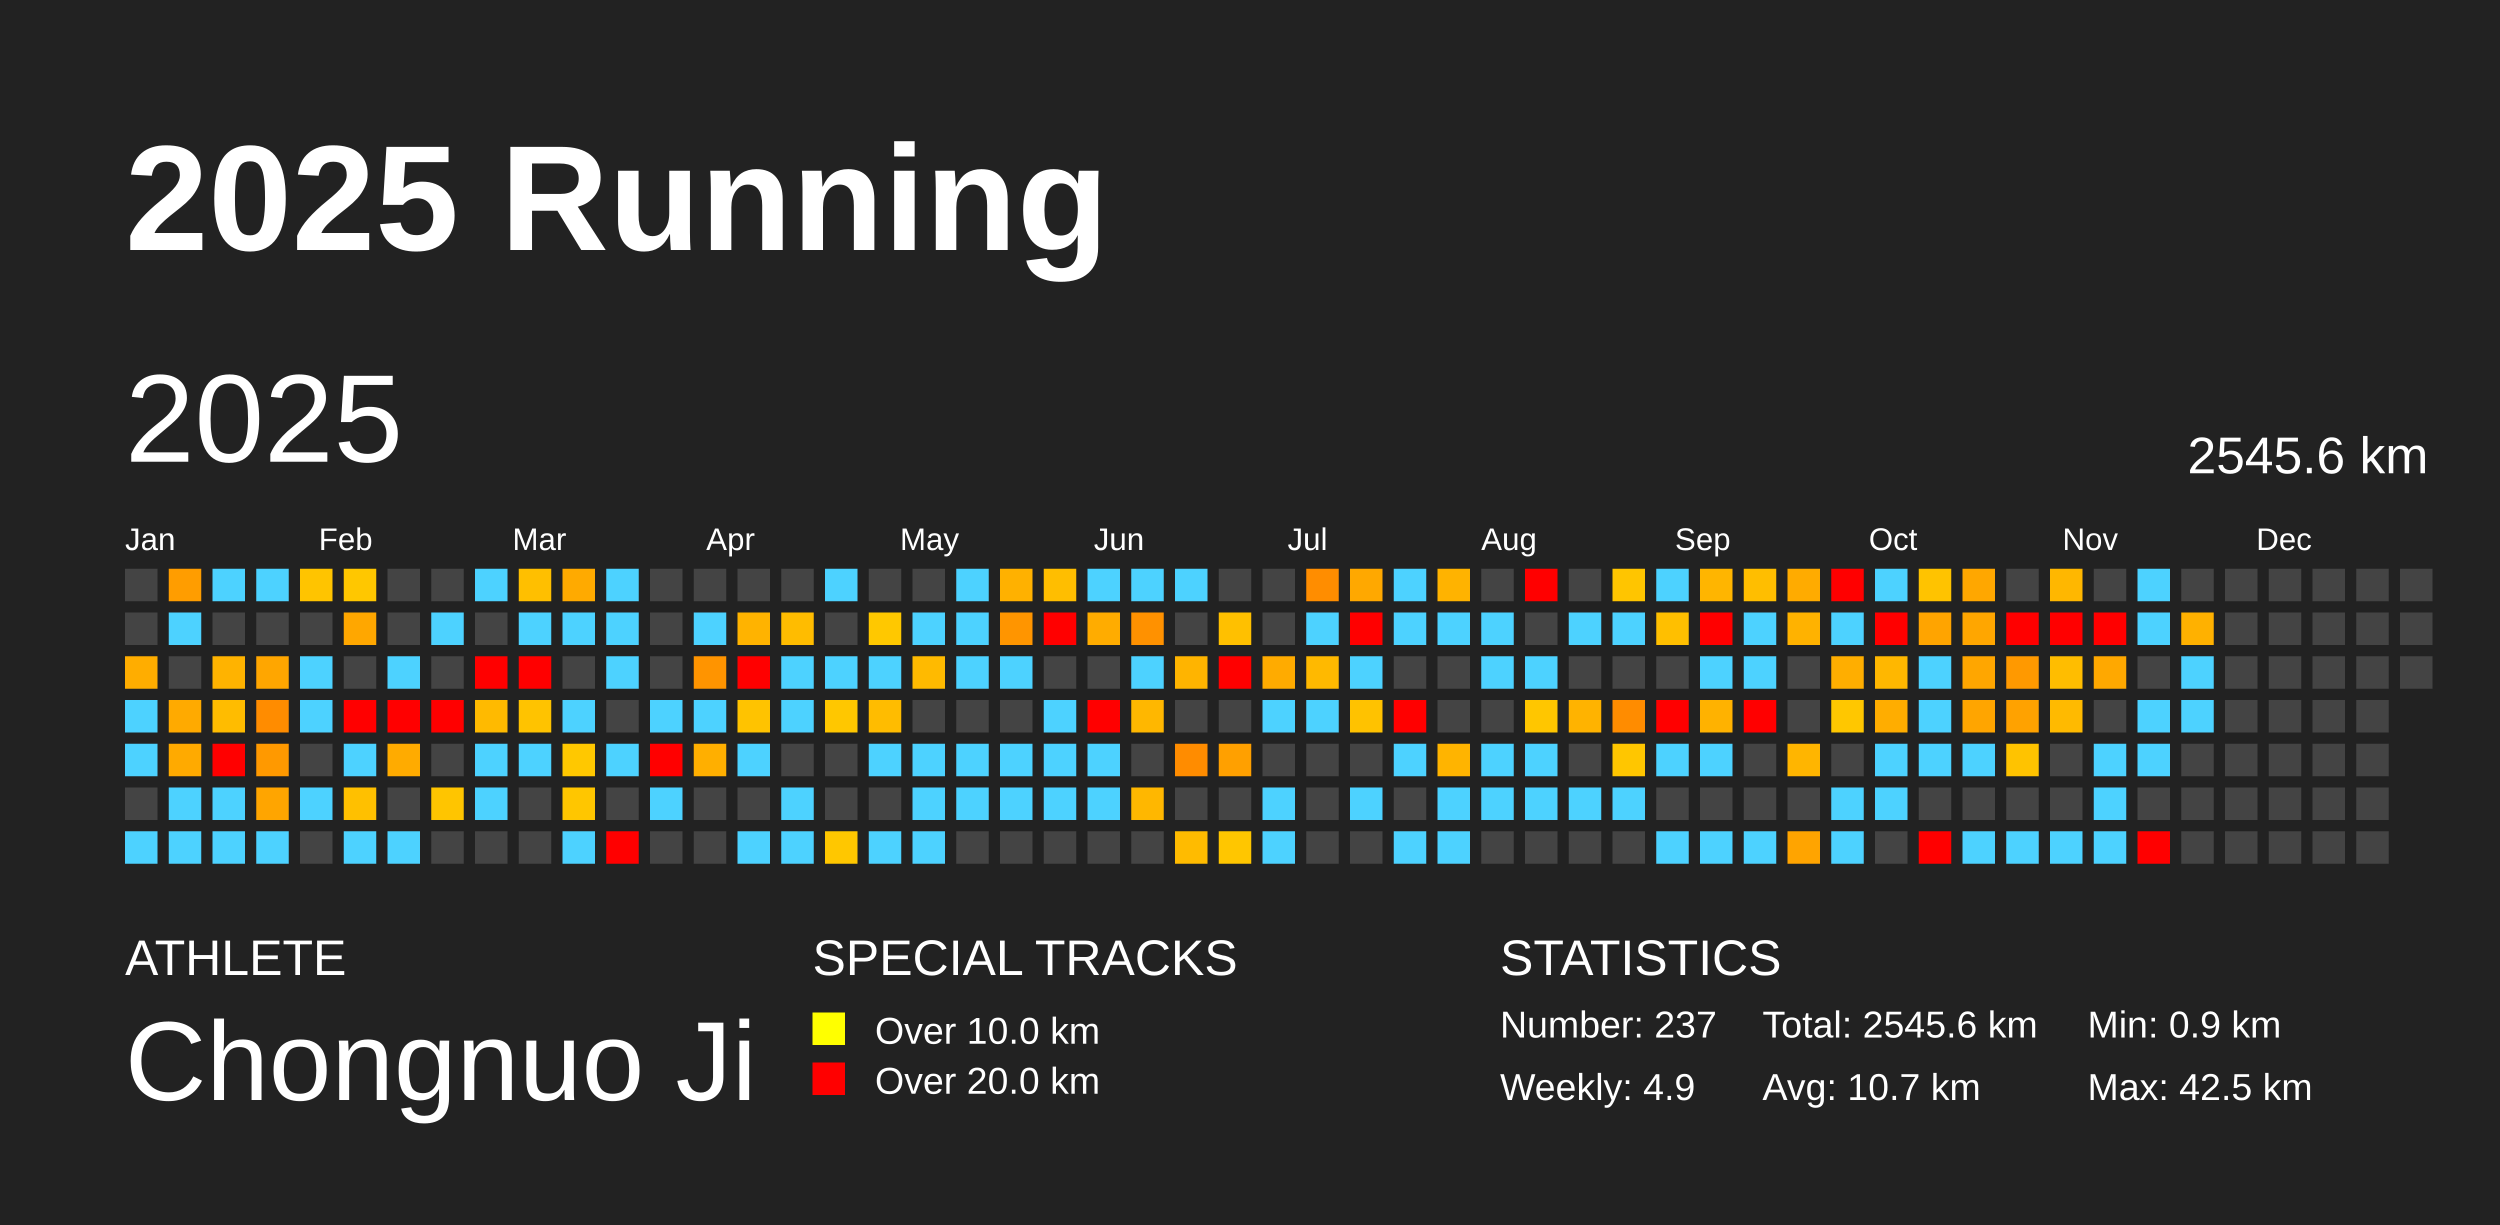
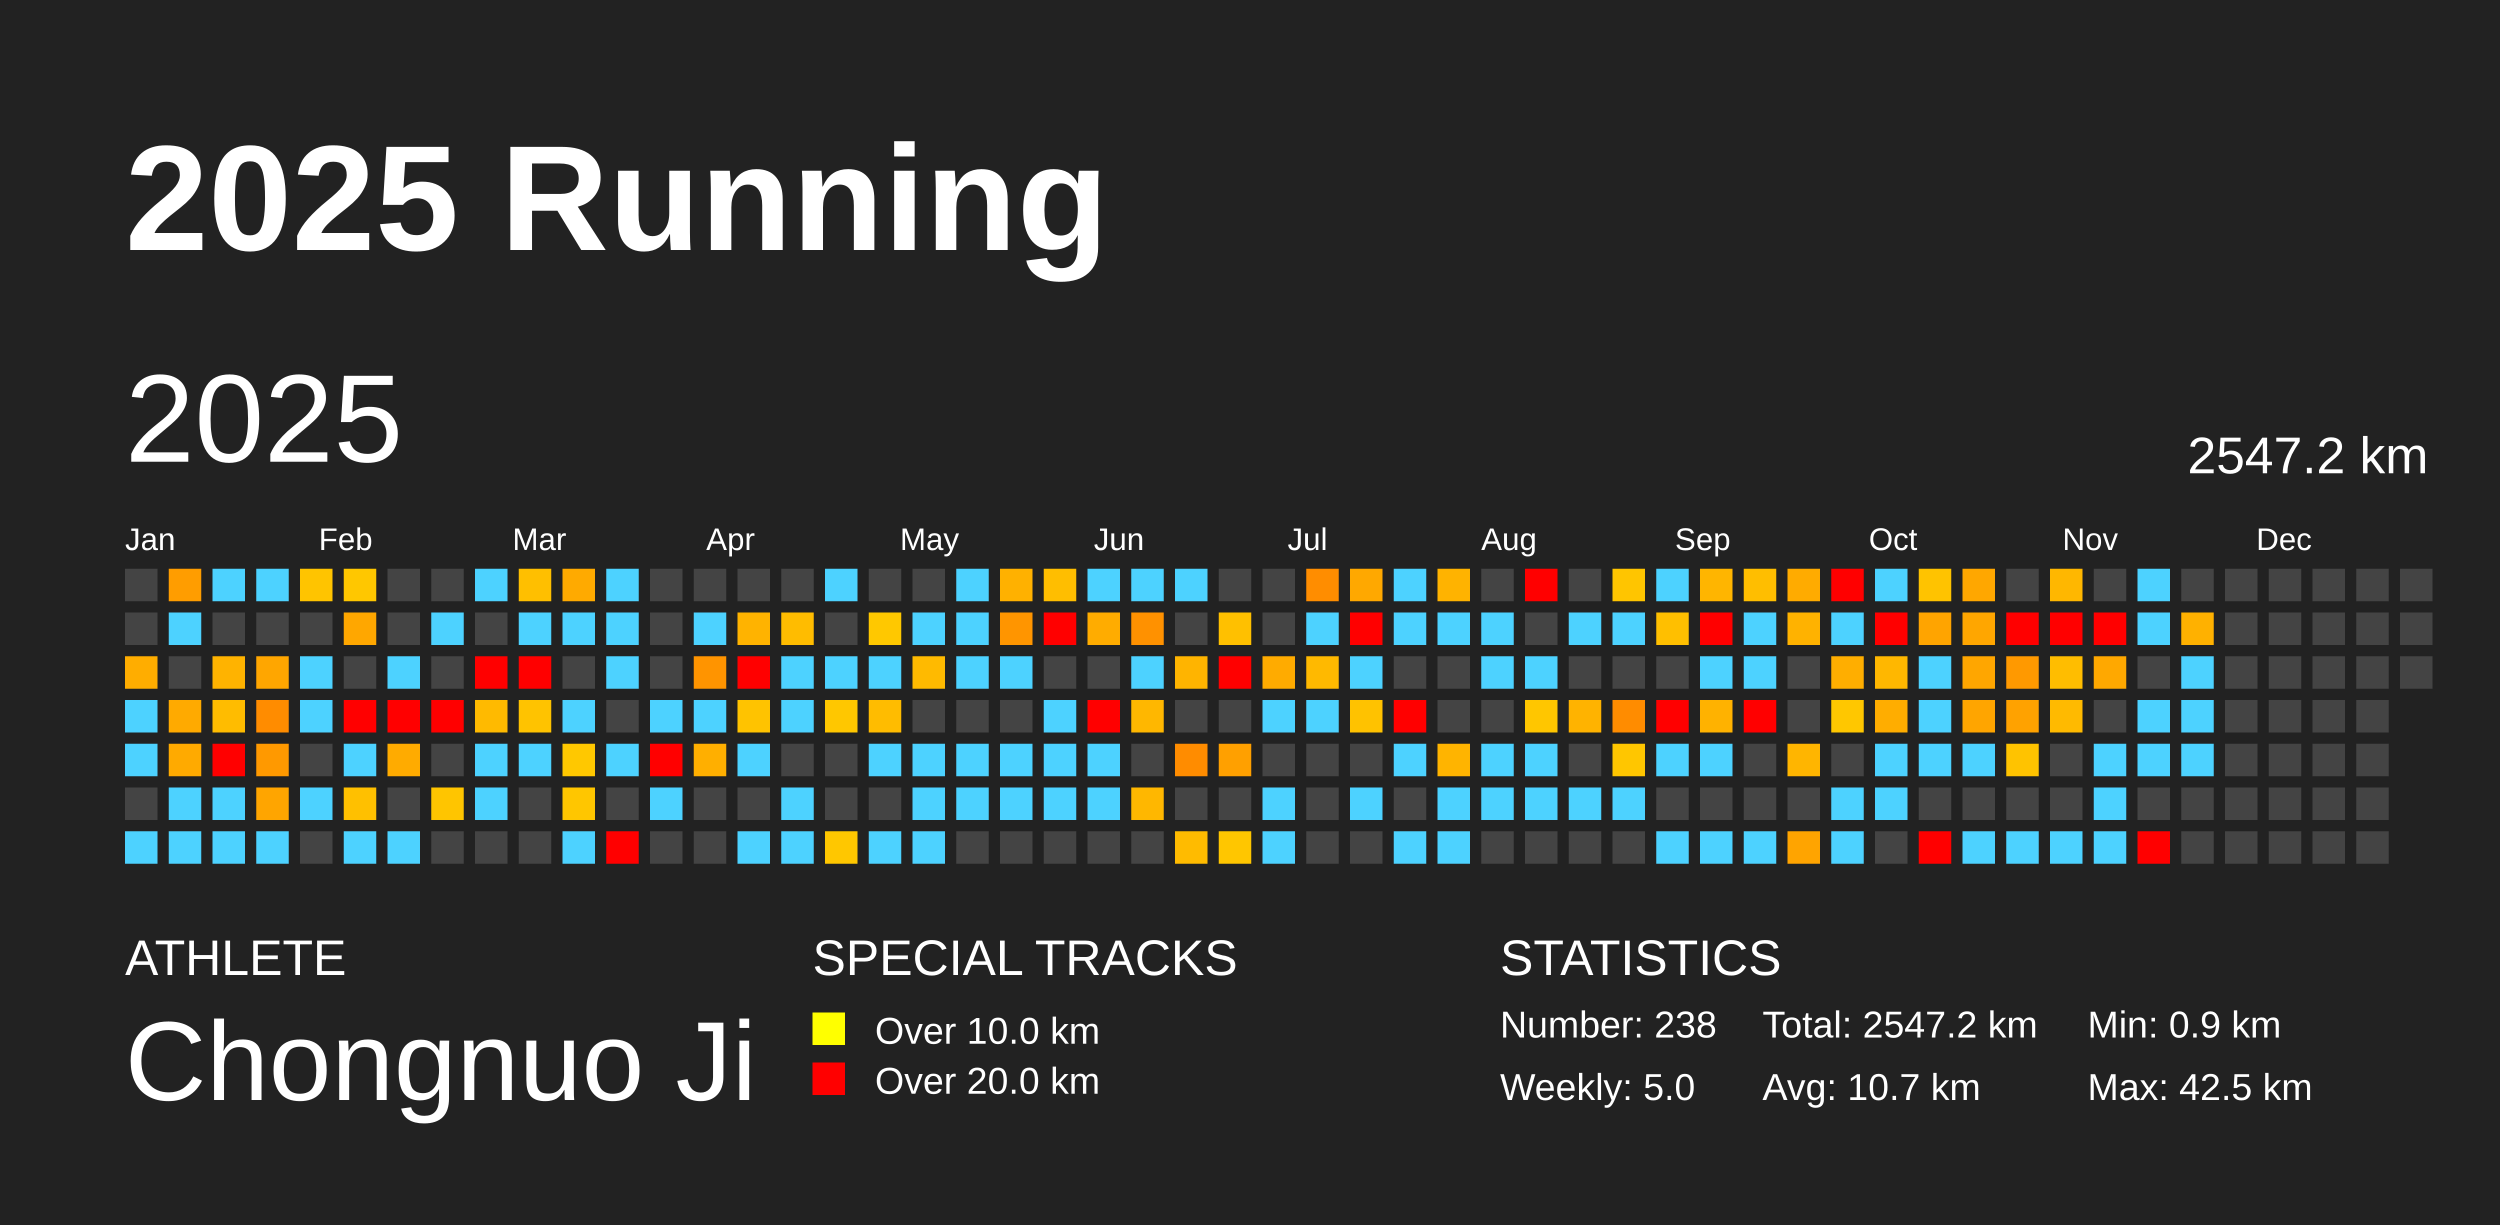
<svg xmlns="http://www.w3.org/2000/svg" baseProfile="full" height="98mm" version="1.1" viewBox="0,0,200,98" width="200mm">
  <defs />
  <rect fill="#222222" height="98" width="200" x="0" y="0" />
  <text fill="#FFFFFF" style="font-size:12px; font-family:Arial; font-weight:bold;" x="10" y="20">2025 Running</text>
  <text fill="#FFFFFF" style="font-size:4px; font-family:Arial" x="10" y="78">ATHLETE</text>
  <text fill="#FFFFFF" style="font-size:9px; font-family:Arial" x="10" y="88">Chongnuo Ji</text>
  <text fill="#FFFFFF" style="font-size:4px; font-family:Arial" x="65" y="78">SPECIAL TRACKS</text>
  <rect fill="yellow" height="2.6" width="2.6" x="65" y="81" />
  <text fill="#FFFFFF" style="font-size:3px; font-family:Arial" x="70" y="83.5">Over 10.0 km</text>
  <rect fill="red" height="2.6" width="2.6" x="65" y="85" />
  <text fill="#FFFFFF" style="font-size:3px; font-family:Arial" x="70" y="87.5">Over 20.0 km</text>
  <text fill="#FFFFFF" style="font-size:4px; font-family:Arial" x="120" y="78">STATISTICS</text>
-   <text fill="#FFFFFF" style="font-size:3px; font-family:Arial" x="120" y="83">Number: 237</text>
-   <text fill="#FFFFFF" style="font-size:3px; font-family:Arial" x="120" y="88">Weekly: 4.9</text>
-   <text fill="#FFFFFF" style="font-size:3px; font-family:Arial" x="141" y="83">Total: 2545.6 km</text>
+   <text fill="#FFFFFF" style="font-size:3px; font-family:Arial" x="120" y="83">Number: 238</text>
+   <text fill="#FFFFFF" style="font-size:3px; font-family:Arial" x="120" y="88">Weekly: 5.0</text>
+   <text fill="#FFFFFF" style="font-size:3px; font-family:Arial" x="141" y="83">Total: 2547.2 km</text>
  <text fill="#FFFFFF" style="font-size:3px; font-family:Arial" x="141" y="88">Avg: 10.7 km</text>
  <text fill="#FFFFFF" style="font-size:3px; font-family:Arial" x="167" y="83">Min: 0.9 km</text>
  <text fill="#FFFFFF" style="font-size:3px; font-family:Arial" x="167" y="88">Max: 42.5 km</text>
  <text dominant-baseline="hanging" fill="#FFFFFF" style="font-size:10.0px; font-family:Arial;" x="10" y="30">2025</text>
-   <text dominant-baseline="hanging" fill="#FFFFFF" style="font-size:4.125px; font-family:Arial;" x="175" y="35">2545.6 km</text>
+   <text dominant-baseline="hanging" fill="#FFFFFF" style="font-size:4.125px; font-family:Arial;" x="175" y="35">2547.2 km</text>
  <text fill="#FFFFFF" style="font-size:2.5px; font-family:Arial" x="10.0" y="44">Jan</text>
  <text fill="#FFFFFF" style="font-size:2.5px; font-family:Arial" x="25.5" y="44">Feb</text>
  <text fill="#FFFFFF" style="font-size:2.5px; font-family:Arial" x="41.0" y="44">Mar</text>
  <text fill="#FFFFFF" style="font-size:2.5px; font-family:Arial" x="56.5" y="44">Apr</text>
  <text fill="#FFFFFF" style="font-size:2.5px; font-family:Arial" x="72.0" y="44">May</text>
  <text fill="#FFFFFF" style="font-size:2.5px; font-family:Arial" x="87.5" y="44">Jun</text>
  <text fill="#FFFFFF" style="font-size:2.5px; font-family:Arial" x="103.0" y="44">Jul</text>
  <text fill="#FFFFFF" style="font-size:2.5px; font-family:Arial" x="118.5" y="44">Aug</text>
  <text fill="#FFFFFF" style="font-size:2.5px; font-family:Arial" x="134.0" y="44">Sep</text>
  <text fill="#FFFFFF" style="font-size:2.5px; font-family:Arial" x="149.5" y="44">Oct</text>
  <text fill="#FFFFFF" style="font-size:2.5px; font-family:Arial" x="165.0" y="44">Nov</text>
  <text fill="#FFFFFF" style="font-size:2.5px; font-family:Arial" x="180.5" y="44">Dec</text>
  <rect fill="#444444" height="2.6" width="2.6" x="10.0" y="45.5" />
  <rect fill="#444444" height="2.6" width="2.6" x="10.0" y="49.0" />
  <rect fill="#ffad00" height="2.6" width="2.6" x="10.0" y="52.5" />
  <rect fill="#4dd2ff" height="2.6" width="2.6" x="10.0" y="56.0" />
  <rect fill="#4dd2ff" height="2.6" width="2.6" x="10.0" y="59.5" />
  <rect fill="#444444" height="2.6" width="2.6" x="10.0" y="63.0" />
  <rect fill="#4dd2ff" height="2.6" width="2.6" x="10.0" y="66.5" />
  <rect fill="#ff9d00" height="2.6" width="2.6" x="13.5" y="45.5" />
  <rect fill="#4dd2ff" height="2.6" width="2.6" x="13.5" y="49.0" />
  <rect fill="#444444" height="2.6" width="2.6" x="13.5" y="52.5" />
  <rect fill="#ffaa00" height="2.6" width="2.6" x="13.5" y="56.0" />
  <rect fill="#ffaa00" height="2.6" width="2.6" x="13.5" y="59.5" />
  <rect fill="#4dd2ff" height="2.6" width="2.6" x="13.5" y="63.0" />
  <rect fill="#4dd2ff" height="2.6" width="2.6" x="13.5" y="66.5" />
  <rect fill="#4dd2ff" height="2.6" width="2.6" x="17.0" y="45.5" />
  <rect fill="#444444" height="2.6" width="2.6" x="17.0" y="49.0" />
  <rect fill="#ffb300" height="2.6" width="2.6" x="17.0" y="52.5" />
  <rect fill="#ffbc00" height="2.6" width="2.6" x="17.0" y="56.0" />
  <rect fill="red" height="2.6" width="2.6" x="17.0" y="59.5" />
  <rect fill="#4dd2ff" height="2.6" width="2.6" x="17.0" y="63.0" />
  <rect fill="#4dd2ff" height="2.6" width="2.6" x="17.0" y="66.5" />
  <rect fill="#4dd2ff" height="2.6" width="2.6" x="20.5" y="45.5" />
  <rect fill="#444444" height="2.6" width="2.6" x="20.5" y="49.0" />
  <rect fill="#ffa600" height="2.6" width="2.6" x="20.5" y="52.5" />
  <rect fill="#ff8c00" height="2.6" width="2.6" x="20.5" y="56.0" />
  <rect fill="#ff9900" height="2.6" width="2.6" x="20.5" y="59.5" />
  <rect fill="#ffa500" height="2.6" width="2.6" x="20.5" y="63.0" />
  <rect fill="#4dd2ff" height="2.6" width="2.6" x="20.5" y="66.5" />
  <rect fill="#ffc400" height="2.6" width="2.6" x="24.0" y="45.5" />
  <rect fill="#444444" height="2.6" width="2.6" x="24.0" y="49.0" />
  <rect fill="#4dd2ff" height="2.6" width="2.6" x="24.0" y="52.5" />
  <rect fill="#4dd2ff" height="2.6" width="2.6" x="24.0" y="56.0" />
  <rect fill="#444444" height="2.6" width="2.6" x="24.0" y="59.5" />
  <rect fill="#4dd2ff" height="2.6" width="2.6" x="24.0" y="63.0" />
  <rect fill="#444444" height="2.6" width="2.6" x="24.0" y="66.5" />
  <rect fill="#ffc700" height="2.6" width="2.6" x="27.5" y="45.5" />
  <rect fill="#ffa700" height="2.6" width="2.6" x="27.5" y="49.0" />
  <rect fill="#444444" height="2.6" width="2.6" x="27.5" y="52.5" />
  <rect fill="red" height="2.6" width="2.6" x="27.5" y="56.0" />
  <rect fill="#4dd2ff" height="2.6" width="2.6" x="27.5" y="59.5" />
  <rect fill="#ffc000" height="2.6" width="2.6" x="27.5" y="63.0" />
  <rect fill="#4dd2ff" height="2.6" width="2.6" x="27.5" y="66.5" />
  <rect fill="#444444" height="2.6" width="2.6" x="31.0" y="45.5" />
  <rect fill="#444444" height="2.6" width="2.6" x="31.0" y="49.0" />
  <rect fill="#4dd2ff" height="2.6" width="2.6" x="31.0" y="52.5" />
  <rect fill="red" height="2.6" width="2.6" x="31.0" y="56.0" />
  <rect fill="#ffab00" height="2.6" width="2.6" x="31.0" y="59.5" />
  <rect fill="#444444" height="2.6" width="2.6" x="31.0" y="63.0" />
  <rect fill="#4dd2ff" height="2.6" width="2.6" x="31.0" y="66.5" />
  <rect fill="#444444" height="2.6" width="2.6" x="34.5" y="45.5" />
  <rect fill="#4dd2ff" height="2.6" width="2.6" x="34.5" y="49.0" />
  <rect fill="#444444" height="2.6" width="2.6" x="34.5" y="52.5" />
  <rect fill="red" height="2.6" width="2.6" x="34.5" y="56.0" />
  <rect fill="#444444" height="2.6" width="2.6" x="34.5" y="59.5" />
  <rect fill="#ffc500" height="2.6" width="2.6" x="34.5" y="63.0" />
  <rect fill="#444444" height="2.6" width="2.6" x="34.5" y="66.5" />
  <rect fill="#4dd2ff" height="2.6" width="2.6" x="38.0" y="45.5" />
  <rect fill="#444444" height="2.6" width="2.6" x="38.0" y="49.0" />
  <rect fill="red" height="2.6" width="2.6" x="38.0" y="52.5" />
  <rect fill="#ffba00" height="2.6" width="2.6" x="38.0" y="56.0" />
  <rect fill="#4dd2ff" height="2.6" width="2.6" x="38.0" y="59.5" />
  <rect fill="#4dd2ff" height="2.6" width="2.6" x="38.0" y="63.0" />
  <rect fill="#444444" height="2.6" width="2.6" x="38.0" y="66.5" />
  <rect fill="#ffbf00" height="2.6" width="2.6" x="41.5" y="45.5" />
  <rect fill="#4dd2ff" height="2.6" width="2.6" x="41.5" y="49.0" />
  <rect fill="red" height="2.6" width="2.6" x="41.5" y="52.5" />
  <rect fill="#ffc300" height="2.6" width="2.6" x="41.5" y="56.0" />
  <rect fill="#4dd2ff" height="2.6" width="2.6" x="41.5" y="59.5" />
  <rect fill="#444444" height="2.6" width="2.6" x="41.5" y="63.0" />
  <rect fill="#444444" height="2.6" width="2.6" x="41.5" y="66.5" />
  <rect fill="#ffaa00" height="2.6" width="2.6" x="45.0" y="45.5" />
  <rect fill="#4dd2ff" height="2.6" width="2.6" x="45.0" y="49.0" />
  <rect fill="#444444" height="2.6" width="2.6" x="45.0" y="52.5" />
  <rect fill="#4dd2ff" height="2.6" width="2.6" x="45.0" y="56.0" />
  <rect fill="#ffc800" height="2.6" width="2.6" x="45.0" y="59.5" />
  <rect fill="#ffc600" height="2.6" width="2.6" x="45.0" y="63.0" />
  <rect fill="#4dd2ff" height="2.6" width="2.6" x="45.0" y="66.5" />
  <rect fill="#4dd2ff" height="2.6" width="2.6" x="48.5" y="45.5" />
  <rect fill="#4dd2ff" height="2.6" width="2.6" x="48.5" y="49.0" />
  <rect fill="#4dd2ff" height="2.6" width="2.6" x="48.5" y="52.5" />
  <rect fill="#444444" height="2.6" width="2.6" x="48.5" y="56.0" />
  <rect fill="#4dd2ff" height="2.6" width="2.6" x="48.5" y="59.5" />
  <rect fill="#444444" height="2.6" width="2.6" x="48.5" y="63.0" />
  <rect fill="red" height="2.6" width="2.6" x="48.5" y="66.5" />
  <rect fill="#444444" height="2.6" width="2.6" x="52.0" y="45.5" />
  <rect fill="#444444" height="2.6" width="2.6" x="52.0" y="49.0" />
  <rect fill="#444444" height="2.6" width="2.6" x="52.0" y="52.5" />
  <rect fill="#4dd2ff" height="2.6" width="2.6" x="52.0" y="56.0" />
  <rect fill="red" height="2.6" width="2.6" x="52.0" y="59.5" />
  <rect fill="#4dd2ff" height="2.6" width="2.6" x="52.0" y="63.0" />
  <rect fill="#444444" height="2.6" width="2.6" x="52.0" y="66.5" />
  <rect fill="#444444" height="2.6" width="2.6" x="55.5" y="45.5" />
  <rect fill="#4dd2ff" height="2.6" width="2.6" x="55.5" y="49.0" />
  <rect fill="#ff9400" height="2.6" width="2.6" x="55.5" y="52.5" />
  <rect fill="#4dd2ff" height="2.6" width="2.6" x="55.5" y="56.0" />
  <rect fill="#ffaf00" height="2.6" width="2.6" x="55.5" y="59.5" />
  <rect fill="#444444" height="2.6" width="2.6" x="55.5" y="63.0" />
  <rect fill="#444444" height="2.6" width="2.6" x="55.5" y="66.5" />
  <rect fill="#444444" height="2.6" width="2.6" x="59.0" y="45.5" />
  <rect fill="#ffb300" height="2.6" width="2.6" x="59.0" y="49.0" />
  <rect fill="red" height="2.6" width="2.6" x="59.0" y="52.5" />
  <rect fill="#ffc300" height="2.6" width="2.6" x="59.0" y="56.0" />
  <rect fill="#4dd2ff" height="2.6" width="2.6" x="59.0" y="59.5" />
  <rect fill="#444444" height="2.6" width="2.6" x="59.0" y="63.0" />
  <rect fill="#4dd2ff" height="2.6" width="2.6" x="59.0" y="66.5" />
  <rect fill="#444444" height="2.6" width="2.6" x="62.5" y="45.5" />
  <rect fill="#ffbc00" height="2.6" width="2.6" x="62.5" y="49.0" />
  <rect fill="#4dd2ff" height="2.6" width="2.6" x="62.5" y="52.5" />
  <rect fill="#4dd2ff" height="2.6" width="2.6" x="62.5" y="56.0" />
  <rect fill="#444444" height="2.6" width="2.6" x="62.5" y="59.5" />
  <rect fill="#4dd2ff" height="2.6" width="2.6" x="62.5" y="63.0" />
  <rect fill="#4dd2ff" height="2.6" width="2.6" x="62.5" y="66.5" />
  <rect fill="#4dd2ff" height="2.6" width="2.6" x="66.0" y="45.5" />
  <rect fill="#444444" height="2.6" width="2.6" x="66.0" y="49.0" />
  <rect fill="#4dd2ff" height="2.6" width="2.6" x="66.0" y="52.5" />
  <rect fill="#ffc700" height="2.6" width="2.6" x="66.0" y="56.0" />
  <rect fill="#444444" height="2.6" width="2.6" x="66.0" y="59.5" />
  <rect fill="#444444" height="2.6" width="2.6" x="66.0" y="63.0" />
  <rect fill="#ffc700" height="2.6" width="2.6" x="66.0" y="66.5" />
  <rect fill="#444444" height="2.6" width="2.6" x="69.5" y="45.5" />
  <rect fill="#ffc800" height="2.6" width="2.6" x="69.5" y="49.0" />
  <rect fill="#4dd2ff" height="2.6" width="2.6" x="69.5" y="52.5" />
  <rect fill="#ffbc00" height="2.6" width="2.6" x="69.5" y="56.0" />
  <rect fill="#4dd2ff" height="2.6" width="2.6" x="69.5" y="59.5" />
  <rect fill="#444444" height="2.6" width="2.6" x="69.5" y="63.0" />
  <rect fill="#4dd2ff" height="2.6" width="2.6" x="69.5" y="66.5" />
  <rect fill="#444444" height="2.6" width="2.6" x="73.0" y="45.5" />
  <rect fill="#4dd2ff" height="2.6" width="2.6" x="73.0" y="49.0" />
  <rect fill="#ffba00" height="2.6" width="2.6" x="73.0" y="52.5" />
  <rect fill="#444444" height="2.6" width="2.6" x="73.0" y="56.0" />
  <rect fill="#4dd2ff" height="2.6" width="2.6" x="73.0" y="59.5" />
  <rect fill="#4dd2ff" height="2.6" width="2.6" x="73.0" y="63.0" />
  <rect fill="#4dd2ff" height="2.6" width="2.6" x="73.0" y="66.5" />
  <rect fill="#4dd2ff" height="2.6" width="2.6" x="76.5" y="45.5" />
  <rect fill="#4dd2ff" height="2.6" width="2.6" x="76.5" y="49.0" />
  <rect fill="#4dd2ff" height="2.6" width="2.6" x="76.5" y="52.5" />
  <rect fill="#444444" height="2.6" width="2.6" x="76.5" y="56.0" />
  <rect fill="#4dd2ff" height="2.6" width="2.6" x="76.5" y="59.5" />
  <rect fill="#4dd2ff" height="2.6" width="2.6" x="76.5" y="63.0" />
  <rect fill="#444444" height="2.6" width="2.6" x="76.5" y="66.5" />
  <rect fill="#ffb100" height="2.6" width="2.6" x="80.0" y="45.5" />
  <rect fill="#ff9500" height="2.6" width="2.6" x="80.0" y="49.0" />
  <rect fill="#4dd2ff" height="2.6" width="2.6" x="80.0" y="52.5" />
  <rect fill="#444444" height="2.6" width="2.6" x="80.0" y="56.0" />
  <rect fill="#4dd2ff" height="2.6" width="2.6" x="80.0" y="59.5" />
  <rect fill="#4dd2ff" height="2.6" width="2.6" x="80.0" y="63.0" />
  <rect fill="#444444" height="2.6" width="2.6" x="80.0" y="66.5" />
  <rect fill="#ffbe00" height="2.6" width="2.6" x="83.5" y="45.5" />
  <rect fill="red" height="2.6" width="2.6" x="83.5" y="49.0" />
  <rect fill="#444444" height="2.6" width="2.6" x="83.5" y="52.5" />
  <rect fill="#4dd2ff" height="2.6" width="2.6" x="83.5" y="56.0" />
  <rect fill="#4dd2ff" height="2.6" width="2.6" x="83.5" y="59.5" />
  <rect fill="#4dd2ff" height="2.6" width="2.6" x="83.5" y="63.0" />
  <rect fill="#444444" height="2.6" width="2.6" x="83.5" y="66.5" />
  <rect fill="#4dd2ff" height="2.6" width="2.6" x="87.0" y="45.5" />
  <rect fill="#ffac00" height="2.6" width="2.6" x="87.0" y="49.0" />
  <rect fill="#444444" height="2.6" width="2.6" x="87.0" y="52.5" />
  <rect fill="red" height="2.6" width="2.6" x="87.0" y="56.0" />
  <rect fill="#4dd2ff" height="2.6" width="2.6" x="87.0" y="59.5" />
  <rect fill="#4dd2ff" height="2.6" width="2.6" x="87.0" y="63.0" />
  <rect fill="#444444" height="2.6" width="2.6" x="87.0" y="66.5" />
  <rect fill="#4dd2ff" height="2.6" width="2.6" x="90.5" y="45.5" />
  <rect fill="#ff9100" height="2.6" width="2.6" x="90.5" y="49.0" />
  <rect fill="#4dd2ff" height="2.6" width="2.6" x="90.5" y="52.5" />
  <rect fill="#ffb700" height="2.6" width="2.6" x="90.5" y="56.0" />
  <rect fill="#444444" height="2.6" width="2.6" x="90.5" y="59.5" />
  <rect fill="#ffb700" height="2.6" width="2.6" x="90.5" y="63.0" />
  <rect fill="#444444" height="2.6" width="2.6" x="90.5" y="66.5" />
  <rect fill="#4dd2ff" height="2.6" width="2.6" x="94.0" y="45.5" />
  <rect fill="#444444" height="2.6" width="2.6" x="94.0" y="49.0" />
  <rect fill="#ffb400" height="2.6" width="2.6" x="94.0" y="52.5" />
  <rect fill="#444444" height="2.6" width="2.6" x="94.0" y="56.0" />
  <rect fill="#ff8c00" height="2.6" width="2.6" x="94.0" y="59.5" />
  <rect fill="#444444" height="2.6" width="2.6" x="94.0" y="63.0" />
  <rect fill="#ffbb00" height="2.6" width="2.6" x="94.0" y="66.5" />
  <rect fill="#444444" height="2.6" width="2.6" x="97.5" y="45.5" />
  <rect fill="#ffc000" height="2.6" width="2.6" x="97.5" y="49.0" />
  <rect fill="red" height="2.6" width="2.6" x="97.5" y="52.5" />
  <rect fill="#444444" height="2.6" width="2.6" x="97.5" y="56.0" />
  <rect fill="#ffa000" height="2.6" width="2.6" x="97.5" y="59.5" />
  <rect fill="#444444" height="2.6" width="2.6" x="97.5" y="63.0" />
  <rect fill="#ffc600" height="2.6" width="2.6" x="97.5" y="66.5" />
  <rect fill="#444444" height="2.6" width="2.6" x="101.0" y="45.5" />
  <rect fill="#444444" height="2.6" width="2.6" x="101.0" y="49.0" />
  <rect fill="#ffab00" height="2.6" width="2.6" x="101.0" y="52.5" />
  <rect fill="#4dd2ff" height="2.6" width="2.6" x="101.0" y="56.0" />
  <rect fill="#444444" height="2.6" width="2.6" x="101.0" y="59.5" />
  <rect fill="#4dd2ff" height="2.6" width="2.6" x="101.0" y="63.0" />
  <rect fill="#4dd2ff" height="2.6" width="2.6" x="101.0" y="66.5" />
  <rect fill="#ff8d00" height="2.6" width="2.6" x="104.5" y="45.5" />
  <rect fill="#4dd2ff" height="2.6" width="2.6" x="104.5" y="49.0" />
  <rect fill="#ffb900" height="2.6" width="2.6" x="104.5" y="52.5" />
  <rect fill="#4dd2ff" height="2.6" width="2.6" x="104.5" y="56.0" />
  <rect fill="#444444" height="2.6" width="2.6" x="104.5" y="59.5" />
  <rect fill="#444444" height="2.6" width="2.6" x="104.5" y="63.0" />
  <rect fill="#444444" height="2.6" width="2.6" x="104.5" y="66.5" />
  <rect fill="#ffa800" height="2.6" width="2.6" x="108.0" y="45.5" />
  <rect fill="red" height="2.6" width="2.6" x="108.0" y="49.0" />
  <rect fill="#4dd2ff" height="2.6" width="2.6" x="108.0" y="52.5" />
  <rect fill="#ffc200" height="2.6" width="2.6" x="108.0" y="56.0" />
  <rect fill="#444444" height="2.6" width="2.6" x="108.0" y="59.5" />
  <rect fill="#4dd2ff" height="2.6" width="2.6" x="108.0" y="63.0" />
  <rect fill="#444444" height="2.6" width="2.6" x="108.0" y="66.5" />
  <rect fill="#4dd2ff" height="2.6" width="2.6" x="111.5" y="45.5" />
  <rect fill="#4dd2ff" height="2.6" width="2.6" x="111.5" y="49.0" />
  <rect fill="#444444" height="2.6" width="2.6" x="111.5" y="52.5" />
  <rect fill="red" height="2.6" width="2.6" x="111.5" y="56.0" />
  <rect fill="#4dd2ff" height="2.6" width="2.6" x="111.5" y="59.5" />
  <rect fill="#444444" height="2.6" width="2.6" x="111.5" y="63.0" />
  <rect fill="#4dd2ff" height="2.6" width="2.6" x="111.5" y="66.5" />
  <rect fill="#ffb300" height="2.6" width="2.6" x="115.0" y="45.5" />
  <rect fill="#4dd2ff" height="2.6" width="2.6" x="115.0" y="49.0" />
  <rect fill="#444444" height="2.6" width="2.6" x="115.0" y="52.5" />
  <rect fill="#444444" height="2.6" width="2.6" x="115.0" y="56.0" />
  <rect fill="#ffb400" height="2.6" width="2.6" x="115.0" y="59.5" />
  <rect fill="#4dd2ff" height="2.6" width="2.6" x="115.0" y="63.0" />
  <rect fill="#4dd2ff" height="2.6" width="2.6" x="115.0" y="66.5" />
  <rect fill="#444444" height="2.6" width="2.6" x="118.5" y="45.5" />
  <rect fill="#4dd2ff" height="2.6" width="2.6" x="118.5" y="49.0" />
  <rect fill="#4dd2ff" height="2.6" width="2.6" x="118.5" y="52.5" />
  <rect fill="#444444" height="2.6" width="2.6" x="118.5" y="56.0" />
  <rect fill="#4dd2ff" height="2.6" width="2.6" x="118.5" y="59.5" />
  <rect fill="#4dd2ff" height="2.6" width="2.6" x="118.5" y="63.0" />
  <rect fill="#444444" height="2.6" width="2.6" x="118.5" y="66.5" />
  <rect fill="red" height="2.6" width="2.6" x="122.0" y="45.5" />
  <rect fill="#444444" height="2.6" width="2.6" x="122.0" y="49.0" />
  <rect fill="#4dd2ff" height="2.6" width="2.6" x="122.0" y="52.5" />
  <rect fill="#ffc600" height="2.6" width="2.6" x="122.0" y="56.0" />
  <rect fill="#4dd2ff" height="2.6" width="2.6" x="122.0" y="59.5" />
  <rect fill="#4dd2ff" height="2.6" width="2.6" x="122.0" y="63.0" />
  <rect fill="#444444" height="2.6" width="2.6" x="122.0" y="66.5" />
  <rect fill="#444444" height="2.6" width="2.6" x="125.5" y="45.5" />
  <rect fill="#4dd2ff" height="2.6" width="2.6" x="125.5" y="49.0" />
  <rect fill="#444444" height="2.6" width="2.6" x="125.5" y="52.5" />
  <rect fill="#ffb300" height="2.6" width="2.6" x="125.5" y="56.0" />
  <rect fill="#444444" height="2.6" width="2.6" x="125.5" y="59.5" />
  <rect fill="#4dd2ff" height="2.6" width="2.6" x="125.5" y="63.0" />
  <rect fill="#444444" height="2.6" width="2.6" x="125.5" y="66.5" />
  <rect fill="#ffc500" height="2.6" width="2.6" x="129.0" y="45.5" />
  <rect fill="#4dd2ff" height="2.6" width="2.6" x="129.0" y="49.0" />
  <rect fill="#444444" height="2.6" width="2.6" x="129.0" y="52.5" />
  <rect fill="#ff8c00" height="2.6" width="2.6" x="129.0" y="56.0" />
  <rect fill="#ffc600" height="2.6" width="2.6" x="129.0" y="59.5" />
  <rect fill="#4dd2ff" height="2.6" width="2.6" x="129.0" y="63.0" />
  <rect fill="#444444" height="2.6" width="2.6" x="129.0" y="66.5" />
  <rect fill="#4dd2ff" height="2.6" width="2.6" x="132.5" y="45.5" />
  <rect fill="#ffbf00" height="2.6" width="2.6" x="132.5" y="49.0" />
  <rect fill="#444444" height="2.6" width="2.6" x="132.5" y="52.5" />
  <rect fill="red" height="2.6" width="2.6" x="132.5" y="56.0" />
  <rect fill="#4dd2ff" height="2.6" width="2.6" x="132.5" y="59.5" />
  <rect fill="#444444" height="2.6" width="2.6" x="132.5" y="63.0" />
  <rect fill="#4dd2ff" height="2.6" width="2.6" x="132.5" y="66.5" />
  <rect fill="#ffb500" height="2.6" width="2.6" x="136.0" y="45.5" />
  <rect fill="red" height="2.6" width="2.6" x="136.0" y="49.0" />
  <rect fill="#4dd2ff" height="2.6" width="2.6" x="136.0" y="52.5" />
  <rect fill="#ffb200" height="2.6" width="2.6" x="136.0" y="56.0" />
  <rect fill="#4dd2ff" height="2.6" width="2.6" x="136.0" y="59.5" />
  <rect fill="#444444" height="2.6" width="2.6" x="136.0" y="63.0" />
  <rect fill="#4dd2ff" height="2.6" width="2.6" x="136.0" y="66.5" />
  <rect fill="#ffbe00" height="2.6" width="2.6" x="139.5" y="45.5" />
  <rect fill="#4dd2ff" height="2.6" width="2.6" x="139.5" y="49.0" />
  <rect fill="#4dd2ff" height="2.6" width="2.6" x="139.5" y="52.5" />
  <rect fill="red" height="2.6" width="2.6" x="139.5" y="56.0" />
  <rect fill="#444444" height="2.6" width="2.6" x="139.5" y="59.5" />
  <rect fill="#444444" height="2.6" width="2.6" x="139.5" y="63.0" />
  <rect fill="#4dd2ff" height="2.6" width="2.6" x="139.5" y="66.5" />
  <rect fill="#ffab00" height="2.6" width="2.6" x="143.0" y="45.5" />
  <rect fill="#ffb200" height="2.6" width="2.6" x="143.0" y="49.0" />
  <rect fill="#444444" height="2.6" width="2.6" x="143.0" y="52.5" />
  <rect fill="#444444" height="2.6" width="2.6" x="143.0" y="56.0" />
  <rect fill="#ffb500" height="2.6" width="2.6" x="143.0" y="59.5" />
  <rect fill="#444444" height="2.6" width="2.6" x="143.0" y="63.0" />
  <rect fill="#ffa400" height="2.6" width="2.6" x="143.0" y="66.5" />
  <rect fill="red" height="2.6" width="2.6" x="146.5" y="45.5" />
  <rect fill="#4dd2ff" height="2.6" width="2.6" x="146.5" y="49.0" />
  <rect fill="#ffae00" height="2.6" width="2.6" x="146.5" y="52.5" />
  <rect fill="#ffc700" height="2.6" width="2.6" x="146.5" y="56.0" />
  <rect fill="#444444" height="2.6" width="2.6" x="146.5" y="59.5" />
  <rect fill="#4dd2ff" height="2.6" width="2.6" x="146.5" y="63.0" />
  <rect fill="#4dd2ff" height="2.6" width="2.6" x="146.5" y="66.5" />
  <rect fill="#4dd2ff" height="2.6" width="2.6" x="150.0" y="45.5" />
  <rect fill="red" height="2.6" width="2.6" x="150.0" y="49.0" />
  <rect fill="#ffb700" height="2.6" width="2.6" x="150.0" y="52.5" />
  <rect fill="#ffad00" height="2.6" width="2.6" x="150.0" y="56.0" />
  <rect fill="#4dd2ff" height="2.6" width="2.6" x="150.0" y="59.5" />
  <rect fill="#4dd2ff" height="2.6" width="2.6" x="150.0" y="63.0" />
  <rect fill="#444444" height="2.6" width="2.6" x="150.0" y="66.5" />
  <rect fill="#ffc300" height="2.6" width="2.6" x="153.5" y="45.5" />
  <rect fill="#ffa400" height="2.6" width="2.6" x="153.5" y="49.0" />
  <rect fill="#4dd2ff" height="2.6" width="2.6" x="153.5" y="52.5" />
  <rect fill="#4dd2ff" height="2.6" width="2.6" x="153.5" y="56.0" />
  <rect fill="#4dd2ff" height="2.6" width="2.6" x="153.5" y="59.5" />
  <rect fill="#444444" height="2.6" width="2.6" x="153.5" y="63.0" />
  <rect fill="red" height="2.6" width="2.6" x="153.5" y="66.5" />
  <rect fill="#ffa700" height="2.6" width="2.6" x="157.0" y="45.5" />
  <rect fill="#ffa600" height="2.6" width="2.6" x="157.0" y="49.0" />
  <rect fill="#ffa600" height="2.6" width="2.6" x="157.0" y="52.5" />
  <rect fill="#ffa500" height="2.6" width="2.6" x="157.0" y="56.0" />
  <rect fill="#4dd2ff" height="2.6" width="2.6" x="157.0" y="59.5" />
  <rect fill="#444444" height="2.6" width="2.6" x="157.0" y="63.0" />
  <rect fill="#4dd2ff" height="2.6" width="2.6" x="157.0" y="66.5" />
  <rect fill="#444444" height="2.6" width="2.6" x="160.5" y="45.5" />
  <rect fill="red" height="2.6" width="2.6" x="160.5" y="49.0" />
  <rect fill="#ff9900" height="2.6" width="2.6" x="160.5" y="52.5" />
  <rect fill="#ffa200" height="2.6" width="2.6" x="160.5" y="56.0" />
  <rect fill="#ffc300" height="2.6" width="2.6" x="160.5" y="59.5" />
  <rect fill="#444444" height="2.6" width="2.6" x="160.5" y="63.0" />
  <rect fill="#4dd2ff" height="2.6" width="2.6" x="160.5" y="66.5" />
  <rect fill="#ffb700" height="2.6" width="2.6" x="164.0" y="45.5" />
  <rect fill="red" height="2.6" width="2.6" x="164.0" y="49.0" />
  <rect fill="#ffbd00" height="2.6" width="2.6" x="164.0" y="52.5" />
  <rect fill="#ffba00" height="2.6" width="2.6" x="164.0" y="56.0" />
  <rect fill="#444444" height="2.6" width="2.6" x="164.0" y="59.5" />
  <rect fill="#444444" height="2.6" width="2.6" x="164.0" y="63.0" />
  <rect fill="#4dd2ff" height="2.6" width="2.6" x="164.0" y="66.5" />
  <rect fill="#444444" height="2.6" width="2.6" x="167.5" y="45.5" />
  <rect fill="red" height="2.6" width="2.6" x="167.5" y="49.0" />
  <rect fill="#ffa800" height="2.6" width="2.6" x="167.5" y="52.5" />
  <rect fill="#444444" height="2.6" width="2.6" x="167.5" y="56.0" />
  <rect fill="#4dd2ff" height="2.6" width="2.6" x="167.5" y="59.5" />
  <rect fill="#4dd2ff" height="2.6" width="2.6" x="167.5" y="63.0" />
  <rect fill="#4dd2ff" height="2.6" width="2.6" x="167.5" y="66.5" />
  <rect fill="#4dd2ff" height="2.6" width="2.6" x="171.0" y="45.5" />
  <rect fill="#4dd2ff" height="2.6" width="2.6" x="171.0" y="49.0" />
  <rect fill="#444444" height="2.6" width="2.6" x="171.0" y="52.5" />
  <rect fill="#4dd2ff" height="2.6" width="2.6" x="171.0" y="56.0" />
  <rect fill="#4dd2ff" height="2.6" width="2.6" x="171.0" y="59.5" />
  <rect fill="#444444" height="2.6" width="2.6" x="171.0" y="63.0" />
  <rect fill="red" height="2.6" width="2.6" x="171.0" y="66.5" />
  <rect fill="#444444" height="2.6" width="2.6" x="174.5" y="45.5" />
  <rect fill="#ffb100" height="2.6" width="2.6" x="174.5" y="49.0" />
  <rect fill="#4dd2ff" height="2.6" width="2.6" x="174.5" y="52.5" />
  <rect fill="#4dd2ff" height="2.6" width="2.6" x="174.5" y="56.0" />
-   <rect fill="#444444" height="2.6" width="2.6" x="174.5" y="59.5" />
+   <rect fill="#4dd2ff" height="2.6" width="2.6" x="174.5" y="59.5" />
  <rect fill="#444444" height="2.6" width="2.6" x="174.5" y="63.0" />
  <rect fill="#444444" height="2.6" width="2.6" x="174.5" y="66.5" />
  <rect fill="#444444" height="2.6" width="2.6" x="178.0" y="45.5" />
  <rect fill="#444444" height="2.6" width="2.6" x="178.0" y="49.0" />
  <rect fill="#444444" height="2.6" width="2.6" x="178.0" y="52.5" />
  <rect fill="#444444" height="2.6" width="2.6" x="178.0" y="56.0" />
  <rect fill="#444444" height="2.6" width="2.6" x="178.0" y="59.5" />
  <rect fill="#444444" height="2.6" width="2.6" x="178.0" y="63.0" />
  <rect fill="#444444" height="2.6" width="2.6" x="178.0" y="66.5" />
  <rect fill="#444444" height="2.6" width="2.6" x="181.5" y="45.5" />
  <rect fill="#444444" height="2.6" width="2.6" x="181.5" y="49.0" />
  <rect fill="#444444" height="2.6" width="2.6" x="181.5" y="52.5" />
  <rect fill="#444444" height="2.6" width="2.6" x="181.5" y="56.0" />
  <rect fill="#444444" height="2.6" width="2.6" x="181.5" y="59.5" />
  <rect fill="#444444" height="2.6" width="2.6" x="181.5" y="63.0" />
  <rect fill="#444444" height="2.6" width="2.6" x="181.5" y="66.5" />
  <rect fill="#444444" height="2.6" width="2.6" x="185.0" y="45.5" />
  <rect fill="#444444" height="2.6" width="2.6" x="185.0" y="49.0" />
  <rect fill="#444444" height="2.6" width="2.6" x="185.0" y="52.5" />
  <rect fill="#444444" height="2.6" width="2.6" x="185.0" y="56.0" />
  <rect fill="#444444" height="2.6" width="2.6" x="185.0" y="59.5" />
  <rect fill="#444444" height="2.6" width="2.6" x="185.0" y="63.0" />
  <rect fill="#444444" height="2.6" width="2.6" x="185.0" y="66.5" />
  <rect fill="#444444" height="2.6" width="2.6" x="188.5" y="45.5" />
  <rect fill="#444444" height="2.6" width="2.6" x="188.5" y="49.0" />
  <rect fill="#444444" height="2.6" width="2.6" x="188.5" y="52.5" />
  <rect fill="#444444" height="2.6" width="2.6" x="188.5" y="56.0" />
  <rect fill="#444444" height="2.6" width="2.6" x="188.5" y="59.5" />
  <rect fill="#444444" height="2.6" width="2.6" x="188.5" y="63.0" />
  <rect fill="#444444" height="2.6" width="2.6" x="188.5" y="66.5" />
  <rect fill="#444444" height="2.6" width="2.6" x="192.0" y="45.5" />
  <rect fill="#444444" height="2.6" width="2.6" x="192.0" y="49.0" />
  <rect fill="#444444" height="2.6" width="2.6" x="192.0" y="52.5" />
</svg>
